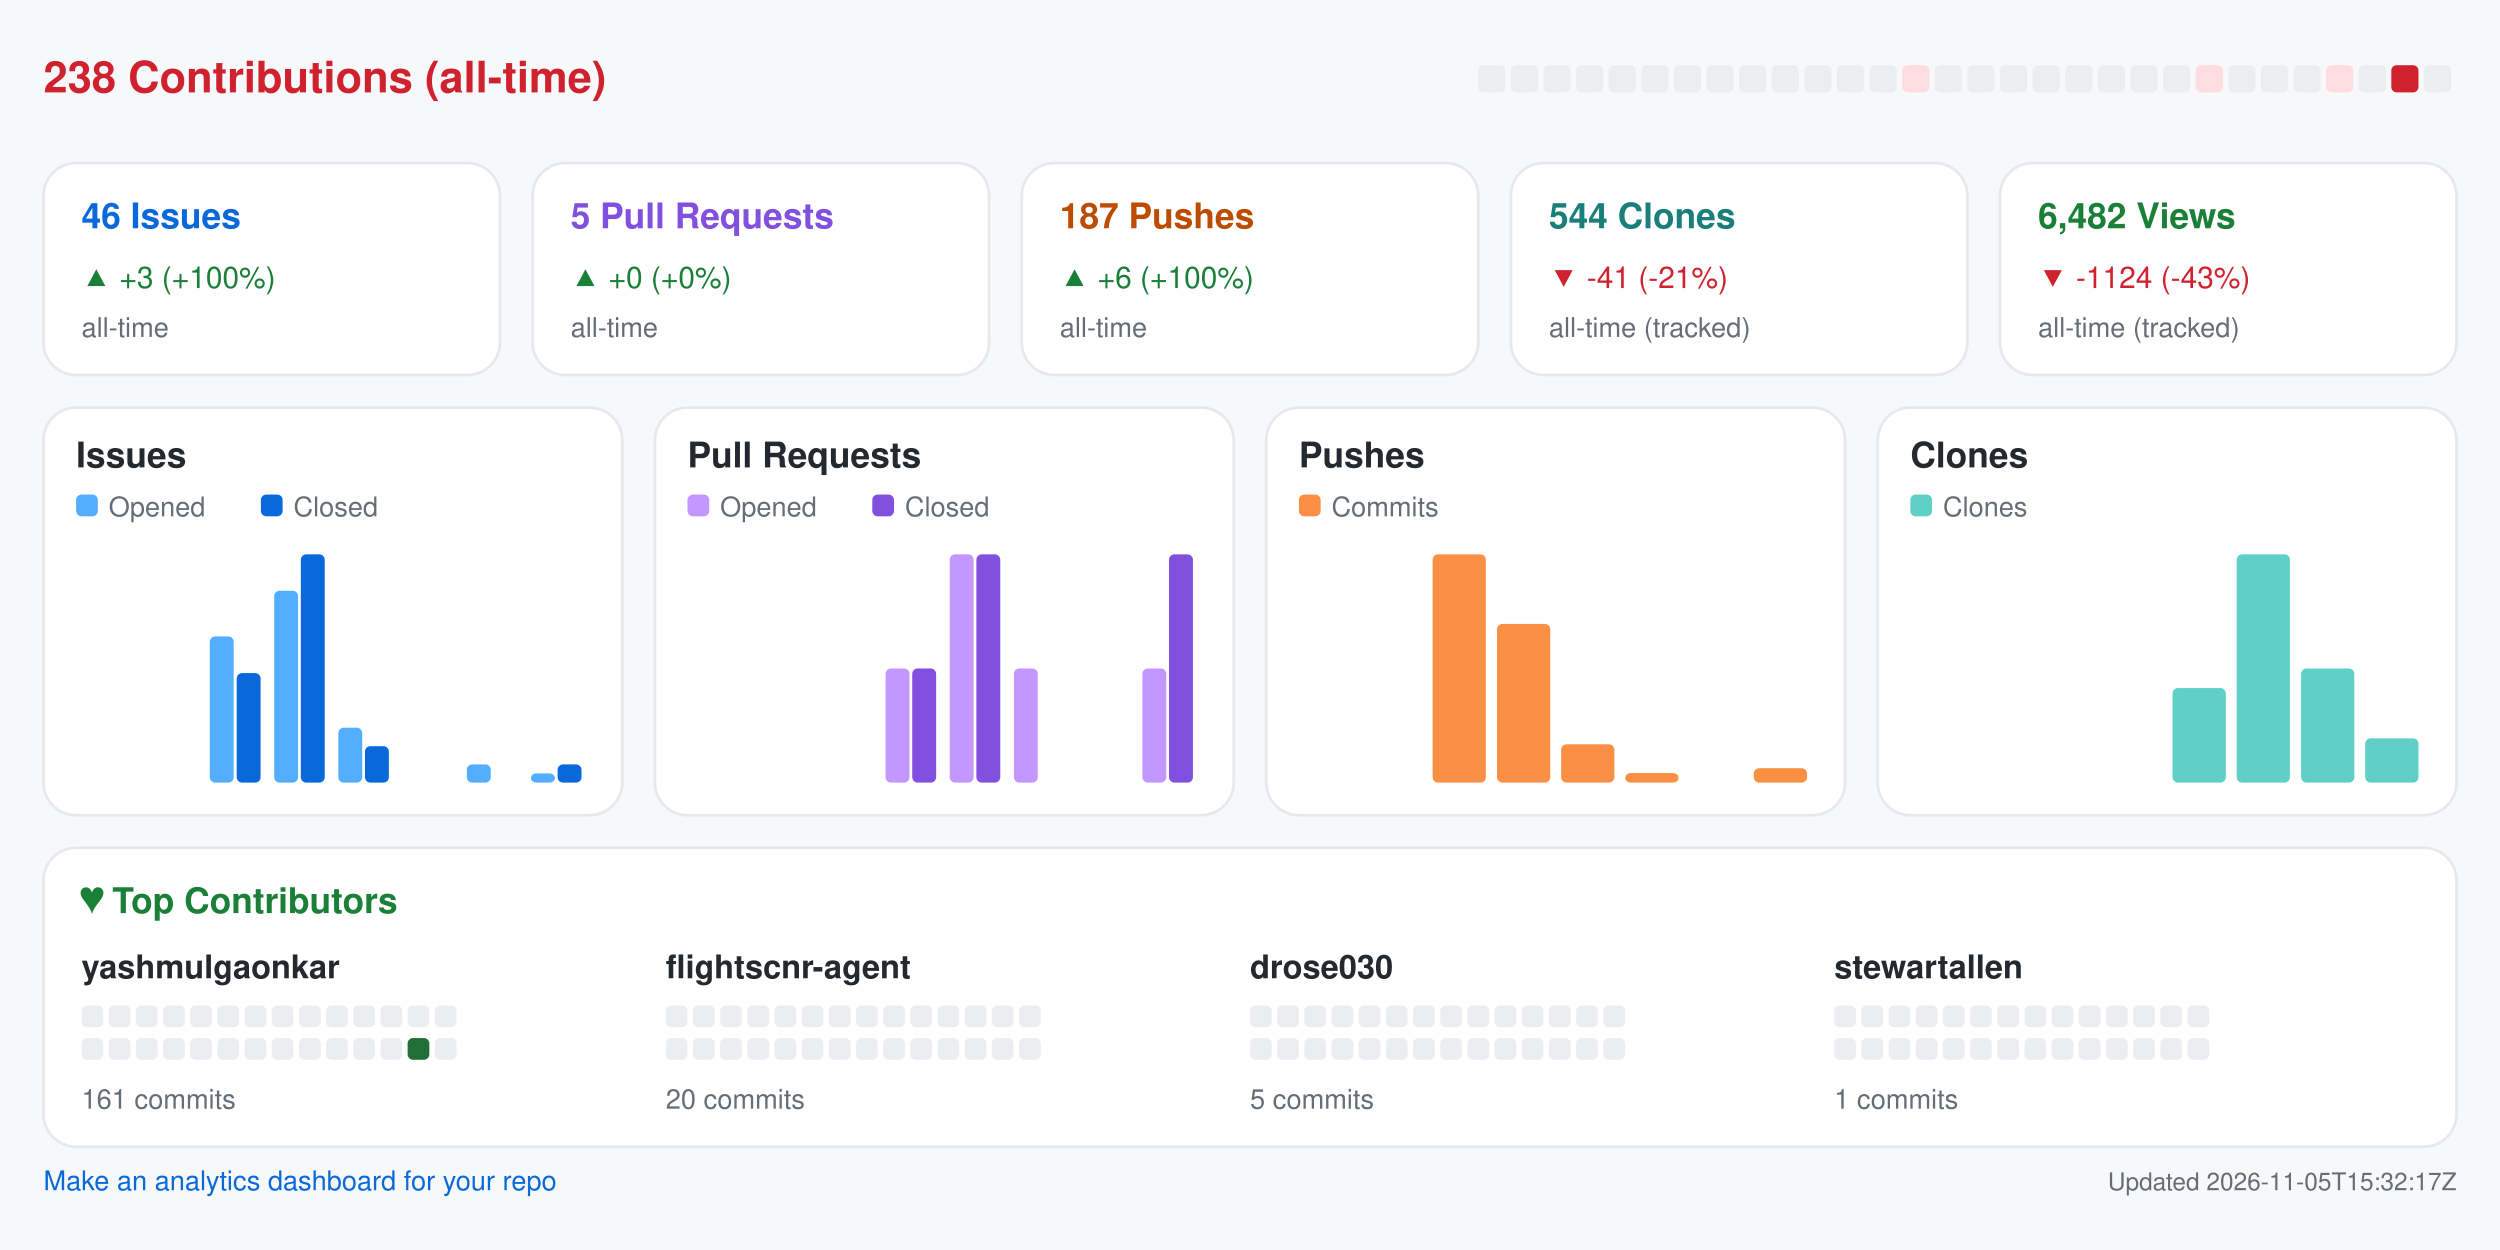
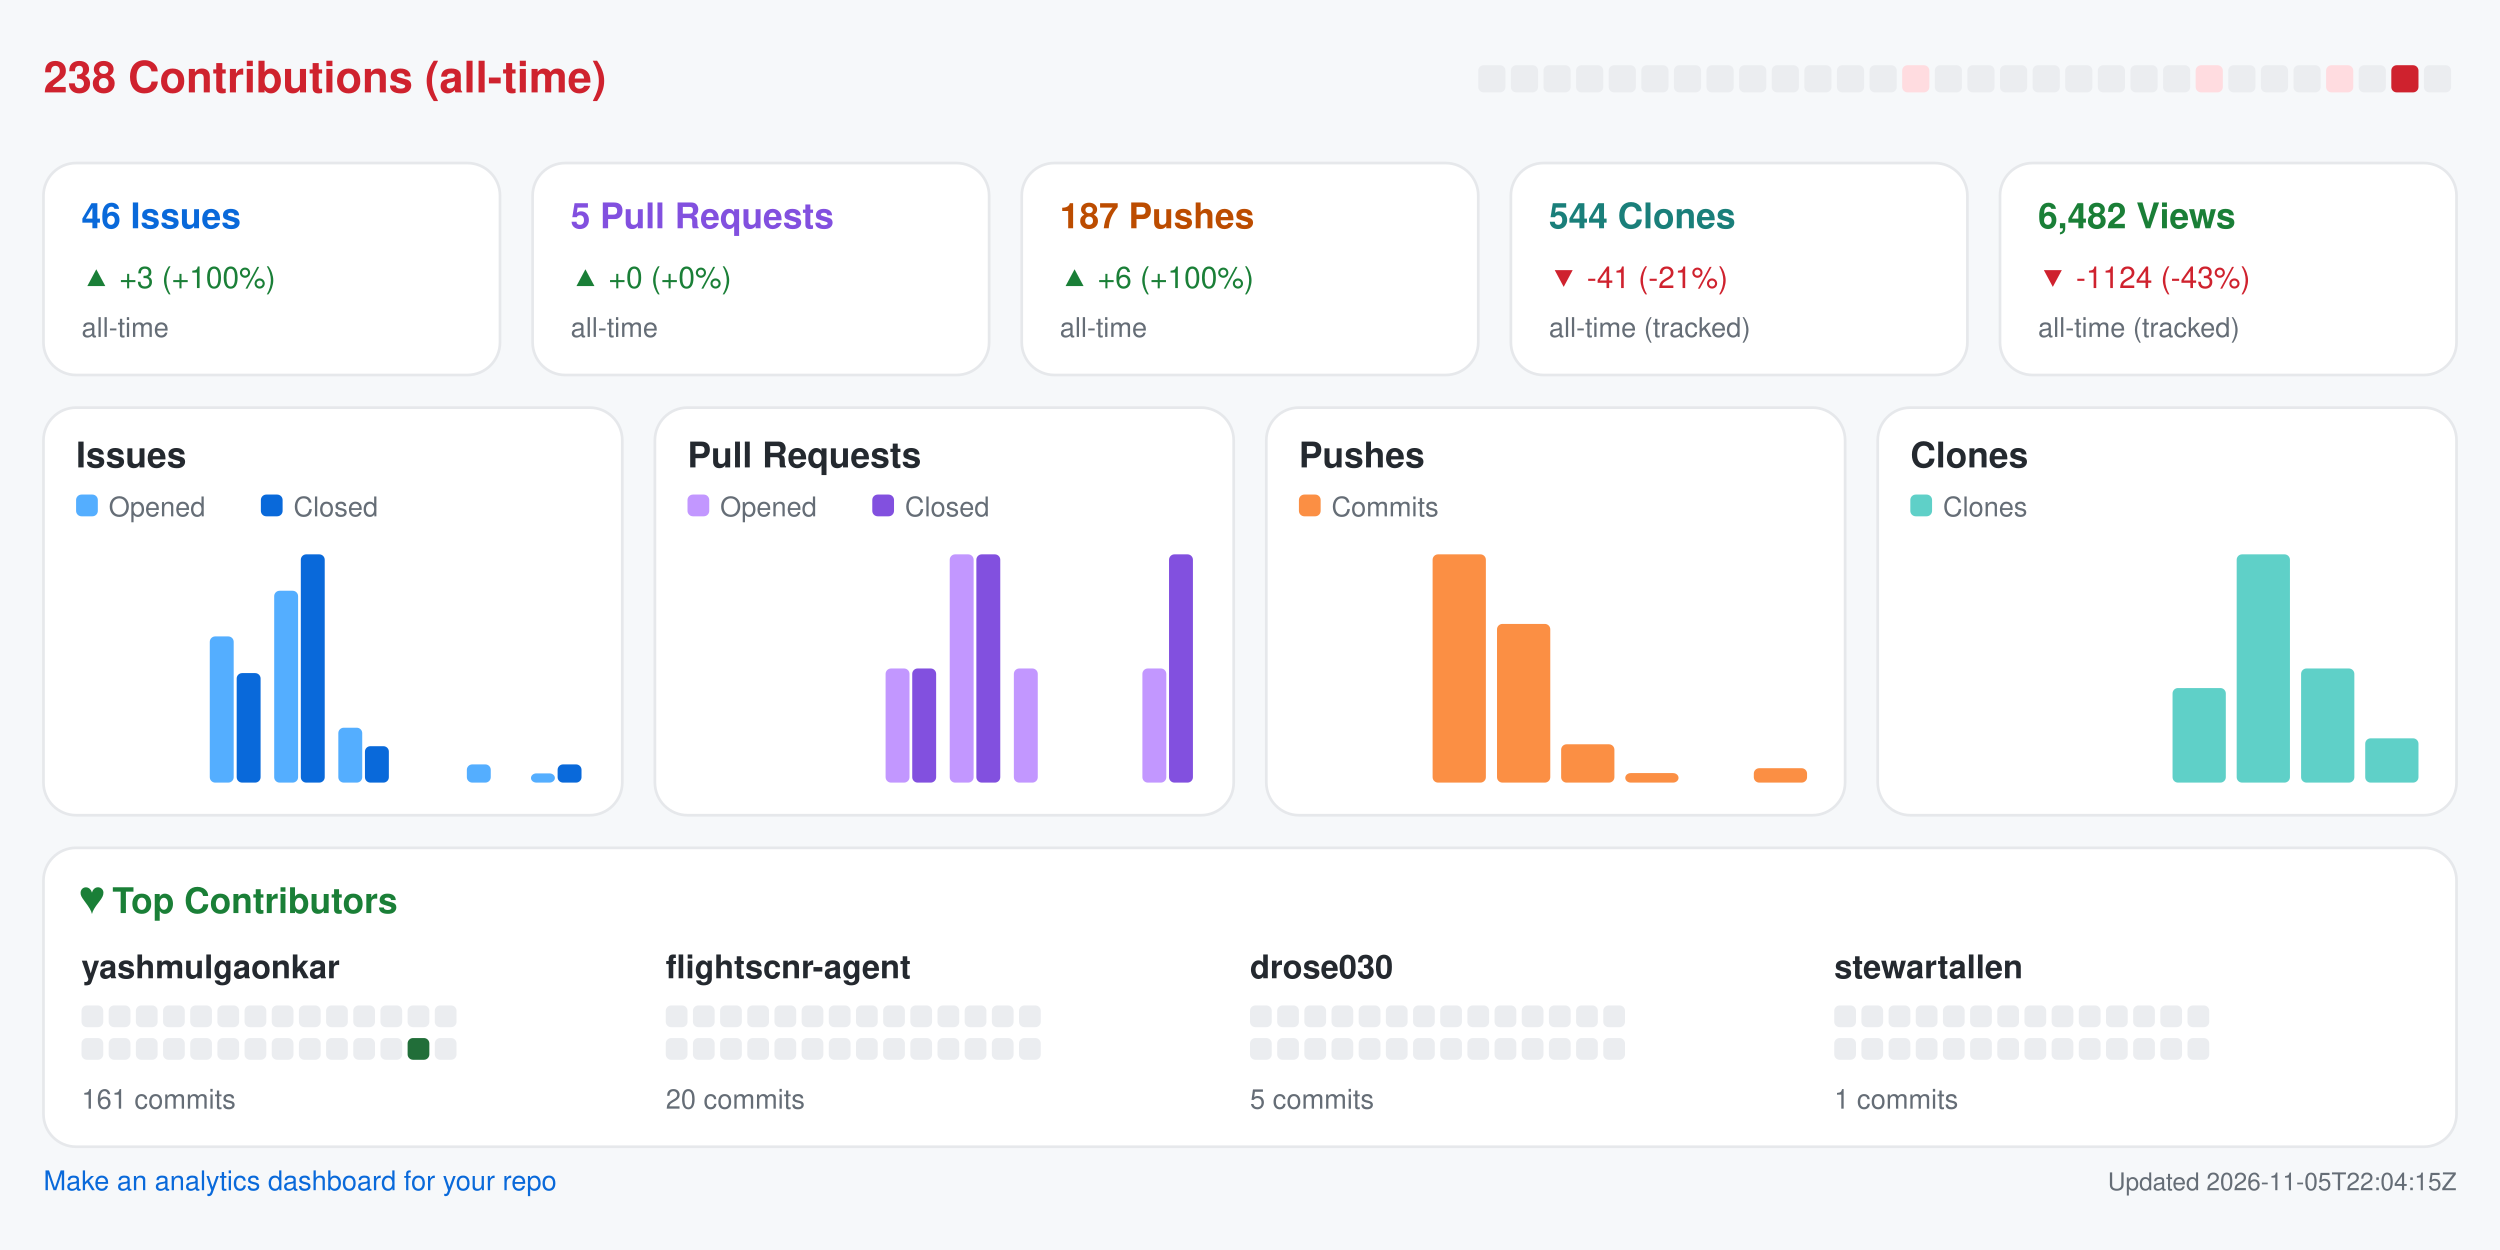
<svg xmlns="http://www.w3.org/2000/svg" width="920" height="460" viewBox="0 0 920 460" role="img" aria-label="Repository analytics for yashmulgaonkar/FlightScnr">
  <rect x="0.0" y="0.0" width="920.0" height="460.0" rx="0" fill="#f6f8fa" />
  <text x="16.0" y="34.0" fill="#cf222e" font-size="16" font-family="-apple-system,BlinkMacSystemFont,Segoe UI,Helvetica,Arial,sans-serif" font-weight="600" text-anchor="start">238 Contributions (all-time)</text>
  <rect x="544.0" y="24.0" width="10.0" height="10.0" rx="2" fill="#ebedf0" />
  <rect x="556.0" y="24.0" width="10.0" height="10.0" rx="2" fill="#ebedf0" />
  <rect x="568.0" y="24.0" width="10.0" height="10.0" rx="2" fill="#ebedf0" />
  <rect x="580.0" y="24.0" width="10.0" height="10.0" rx="2" fill="#ebedf0" />
  <rect x="592.0" y="24.0" width="10.0" height="10.0" rx="2" fill="#ebedf0" />
  <rect x="604.0" y="24.0" width="10.0" height="10.0" rx="2" fill="#ebedf0" />
  <rect x="616.0" y="24.0" width="10.0" height="10.0" rx="2" fill="#ebedf0" />
  <rect x="628.0" y="24.0" width="10.0" height="10.0" rx="2" fill="#ebedf0" />
  <rect x="640.0" y="24.0" width="10.0" height="10.0" rx="2" fill="#ebedf0" />
  <rect x="652.0" y="24.0" width="10.0" height="10.0" rx="2" fill="#ebedf0" />
  <rect x="664.0" y="24.0" width="10.0" height="10.0" rx="2" fill="#ebedf0" />
  <rect x="676.0" y="24.0" width="10.0" height="10.0" rx="2" fill="#ebedf0" />
  <rect x="688.0" y="24.0" width="10.0" height="10.0" rx="2" fill="#ebedf0" />
  <rect x="700.0" y="24.0" width="10.0" height="10.0" rx="2" fill="#ffdce0" />
  <rect x="712.0" y="24.0" width="10.0" height="10.0" rx="2" fill="#ebedf0" />
  <rect x="724.0" y="24.0" width="10.0" height="10.0" rx="2" fill="#ebedf0" />
  <rect x="736.0" y="24.0" width="10.0" height="10.0" rx="2" fill="#ebedf0" />
  <rect x="748.0" y="24.0" width="10.0" height="10.0" rx="2" fill="#ebedf0" />
  <rect x="760.0" y="24.0" width="10.0" height="10.0" rx="2" fill="#ebedf0" />
  <rect x="772.0" y="24.0" width="10.0" height="10.0" rx="2" fill="#ebedf0" />
  <rect x="784.0" y="24.0" width="10.0" height="10.0" rx="2" fill="#ebedf0" />
  <rect x="796.0" y="24.0" width="10.0" height="10.0" rx="2" fill="#ebedf0" />
  <rect x="808.0" y="24.0" width="10.0" height="10.0" rx="2" fill="#ffdce0" />
  <rect x="820.0" y="24.0" width="10.0" height="10.0" rx="2" fill="#ebedf0" />
  <rect x="832.0" y="24.0" width="10.0" height="10.0" rx="2" fill="#ebedf0" />
  <rect x="844.0" y="24.0" width="10.0" height="10.0" rx="2" fill="#ebedf0" />
  <rect x="856.0" y="24.0" width="10.0" height="10.0" rx="2" fill="#ffdce0" />
  <rect x="868.0" y="24.0" width="10.0" height="10.0" rx="2" fill="#ebedf0" />
  <rect x="880.0" y="24.0" width="10.0" height="10.0" rx="2" fill="#cf222e" />
  <rect x="892.0" y="24.0" width="10.0" height="10.0" rx="2" fill="#ebedf0" />
  <rect x="16.0" y="60.0" width="168.0" height="78.0" rx="12" fill="#ffffff" stroke="#e6e8eb" />
  <text x="30.0" y="84.0" fill="#0969da" font-size="13" font-family="-apple-system,BlinkMacSystemFont,Segoe UI,Helvetica,Arial,sans-serif" font-weight="600" text-anchor="start">46 Issues</text>
  <text x="30.0" y="106.0" fill="#1a7f37" font-size="11" font-family="-apple-system,BlinkMacSystemFont,Segoe UI,Helvetica,Arial,sans-serif" font-weight="400" text-anchor="start">▲ +3 (+100%)</text>
  <text x="30.0" y="124.0" fill="#656d76" font-size="10" font-family="-apple-system,BlinkMacSystemFont,Segoe UI,Helvetica,Arial,sans-serif" font-weight="400" text-anchor="start">all-time</text>
  <rect x="196.0" y="60.0" width="168.0" height="78.0" rx="12" fill="#ffffff" stroke="#e6e8eb" />
  <text x="210.0" y="84.0" fill="#8250df" font-size="13" font-family="-apple-system,BlinkMacSystemFont,Segoe UI,Helvetica,Arial,sans-serif" font-weight="600" text-anchor="start">5 Pull Requests</text>
  <text x="210.0" y="106.0" fill="#1a7f37" font-size="11" font-family="-apple-system,BlinkMacSystemFont,Segoe UI,Helvetica,Arial,sans-serif" font-weight="400" text-anchor="start">▲ +0 (+0%)</text>
  <text x="210.0" y="124.0" fill="#656d76" font-size="10" font-family="-apple-system,BlinkMacSystemFont,Segoe UI,Helvetica,Arial,sans-serif" font-weight="400" text-anchor="start">all-time</text>
  <rect x="376.0" y="60.0" width="168.0" height="78.0" rx="12" fill="#ffffff" stroke="#e6e8eb" />
  <text x="390.0" y="84.0" fill="#bc4c00" font-size="13" font-family="-apple-system,BlinkMacSystemFont,Segoe UI,Helvetica,Arial,sans-serif" font-weight="600" text-anchor="start">187 Pushes</text>
  <text x="390.0" y="106.0" fill="#1a7f37" font-size="11" font-family="-apple-system,BlinkMacSystemFont,Segoe UI,Helvetica,Arial,sans-serif" font-weight="400" text-anchor="start">▲ +6 (+100%)</text>
  <text x="390.0" y="124.0" fill="#656d76" font-size="10" font-family="-apple-system,BlinkMacSystemFont,Segoe UI,Helvetica,Arial,sans-serif" font-weight="400" text-anchor="start">all-time</text>
  <rect x="556.0" y="60.0" width="168.0" height="78.0" rx="12" fill="#ffffff" stroke="#e6e8eb" />
  <text x="570.0" y="84.0" fill="#1a7f7a" font-size="13" font-family="-apple-system,BlinkMacSystemFont,Segoe UI,Helvetica,Arial,sans-serif" font-weight="600" text-anchor="start">544 Clones</text>
  <text x="570.0" y="106.0" fill="#cf222e" font-size="11" font-family="-apple-system,BlinkMacSystemFont,Segoe UI,Helvetica,Arial,sans-serif" font-weight="400" text-anchor="start">▼ -41 (-21%)</text>
  <text x="570.0" y="124.0" fill="#656d76" font-size="10" font-family="-apple-system,BlinkMacSystemFont,Segoe UI,Helvetica,Arial,sans-serif" font-weight="400" text-anchor="start">all-time (tracked)</text>
  <rect x="736.0" y="60.0" width="168.0" height="78.0" rx="12" fill="#ffffff" stroke="#e6e8eb" />
  <text x="750.0" y="84.0" fill="#1a7f37" font-size="13" font-family="-apple-system,BlinkMacSystemFont,Segoe UI,Helvetica,Arial,sans-serif" font-weight="600" text-anchor="start">6,482 Views</text>
  <text x="750.0" y="106.0" fill="#cf222e" font-size="11" font-family="-apple-system,BlinkMacSystemFont,Segoe UI,Helvetica,Arial,sans-serif" font-weight="400" text-anchor="start">▼ -1124 (-43%)</text>
  <text x="750.0" y="124.0" fill="#656d76" font-size="10" font-family="-apple-system,BlinkMacSystemFont,Segoe UI,Helvetica,Arial,sans-serif" font-weight="400" text-anchor="start">all-time (tracked)</text>
  <rect x="16.0" y="150.0" width="213.0" height="150.0" rx="12" fill="#ffffff" stroke="#e6e8eb" />
  <text x="28.0" y="172.0" fill="#24292f" font-size="13" font-family="-apple-system,BlinkMacSystemFont,Segoe UI,Helvetica,Arial,sans-serif" font-weight="600" text-anchor="start">Issues</text>
  <rect x="28.0" y="182.0" width="8.0" height="8.0" rx="2" fill="#54aeff" />
  <text x="40.0" y="190.0" fill="#656d76" font-size="10" font-family="-apple-system,BlinkMacSystemFont,Segoe UI,Helvetica,Arial,sans-serif" font-weight="400" text-anchor="start">Opened</text>
  <rect x="96.0" y="182.0" width="8.0" height="8.0" rx="2" fill="#0969da" />
  <text x="108.0" y="190.0" fill="#656d76" font-size="10" font-family="-apple-system,BlinkMacSystemFont,Segoe UI,Helvetica,Arial,sans-serif" font-weight="400" text-anchor="start">Closed</text>
  <rect x="30.0" y="288.0" width="8.8" height="0.0" rx="2" fill="#54aeff" />
  <rect x="39.8" y="288.0" width="8.8" height="0.0" rx="2" fill="#0969da" />
  <rect x="53.6" y="288.0" width="8.8" height="0.0" rx="2" fill="#54aeff" />
  <rect x="63.4" y="288.0" width="8.8" height="0.0" rx="2" fill="#0969da" />
  <rect x="77.2" y="234.2" width="8.8" height="53.8" rx="2" fill="#54aeff" />
  <rect x="87.1" y="247.7" width="8.8" height="40.3" rx="2" fill="#0969da" />
  <rect x="100.9" y="217.4" width="8.8" height="70.6" rx="2" fill="#54aeff" />
  <rect x="110.7" y="204.0" width="8.8" height="84.0" rx="2" fill="#0969da" />
  <rect x="124.5" y="267.8" width="8.8" height="20.2" rx="2" fill="#54aeff" />
  <rect x="134.3" y="274.6" width="8.8" height="13.4" rx="2" fill="#0969da" />
  <rect x="148.1" y="288.0" width="8.8" height="0.0" rx="2" fill="#54aeff" />
  <rect x="157.9" y="288.0" width="8.8" height="0.0" rx="2" fill="#0969da" />
  <rect x="171.8" y="281.3" width="8.8" height="6.7" rx="2" fill="#54aeff" />
  <rect x="181.6" y="288.0" width="8.8" height="0.0" rx="2" fill="#0969da" />
  <rect x="195.4" y="284.6" width="8.8" height="3.4" rx="2" fill="#54aeff" />
  <rect x="205.2" y="281.3" width="8.8" height="6.7" rx="2" fill="#0969da" />
  <rect x="241.0" y="150.0" width="213.0" height="150.0" rx="12" fill="#ffffff" stroke="#e6e8eb" />
  <text x="253.0" y="172.0" fill="#24292f" font-size="13" font-family="-apple-system,BlinkMacSystemFont,Segoe UI,Helvetica,Arial,sans-serif" font-weight="600" text-anchor="start">Pull Requests</text>
  <rect x="253.0" y="182.0" width="8.0" height="8.0" rx="2" fill="#c297ff" />
  <text x="265.0" y="190.0" fill="#656d76" font-size="10" font-family="-apple-system,BlinkMacSystemFont,Segoe UI,Helvetica,Arial,sans-serif" font-weight="400" text-anchor="start">Opened</text>
  <rect x="321.0" y="182.0" width="8.0" height="8.0" rx="2" fill="#8250df" />
  <text x="333.0" y="190.0" fill="#656d76" font-size="10" font-family="-apple-system,BlinkMacSystemFont,Segoe UI,Helvetica,Arial,sans-serif" font-weight="400" text-anchor="start">Closed</text>
  <rect x="255.0" y="288.0" width="8.8" height="0.0" rx="2" fill="#c297ff" />
  <rect x="264.8" y="288.0" width="8.8" height="0.0" rx="2" fill="#8250df" />
  <rect x="278.6" y="288.0" width="8.8" height="0.0" rx="2" fill="#c297ff" />
  <rect x="288.4" y="288.0" width="8.8" height="0.0" rx="2" fill="#8250df" />
  <rect x="302.2" y="288.0" width="8.8" height="0.0" rx="2" fill="#c297ff" />
  <rect x="312.1" y="288.0" width="8.8" height="0.0" rx="2" fill="#8250df" />
  <rect x="325.9" y="246.0" width="8.8" height="42.0" rx="2" fill="#c297ff" />
  <rect x="335.7" y="246.0" width="8.8" height="42.0" rx="2" fill="#8250df" />
  <rect x="349.5" y="204.0" width="8.8" height="84.0" rx="2" fill="#c297ff" />
  <rect x="359.3" y="204.0" width="8.8" height="84.0" rx="2" fill="#8250df" />
  <rect x="373.1" y="246.0" width="8.8" height="42.0" rx="2" fill="#c297ff" />
  <rect x="382.9" y="288.0" width="8.8" height="0.0" rx="2" fill="#8250df" />
  <rect x="396.8" y="288.0" width="8.8" height="0.0" rx="2" fill="#c297ff" />
  <rect x="406.6" y="288.0" width="8.8" height="0.0" rx="2" fill="#8250df" />
  <rect x="420.4" y="246.0" width="8.8" height="42.0" rx="2" fill="#c297ff" />
  <rect x="430.2" y="204.0" width="8.8" height="84.0" rx="2" fill="#8250df" />
  <rect x="466.0" y="150.0" width="213.0" height="150.0" rx="12" fill="#ffffff" stroke="#e6e8eb" />
  <text x="478.0" y="172.0" fill="#24292f" font-size="13" font-family="-apple-system,BlinkMacSystemFont,Segoe UI,Helvetica,Arial,sans-serif" font-weight="600" text-anchor="start">Pushes</text>
  <rect x="478.0" y="182.0" width="8.0" height="8.0" rx="2" fill="#fb8f44" />
  <text x="490.0" y="190.0" fill="#656d76" font-size="10" font-family="-apple-system,BlinkMacSystemFont,Segoe UI,Helvetica,Arial,sans-serif" font-weight="400" text-anchor="start">Commits</text>
  <rect x="480.0" y="288.0" width="19.6" height="0.0" rx="2" fill="#fb8f44" />
  <rect x="503.6" y="288.0" width="19.6" height="0.0" rx="2" fill="#fb8f44" />
  <rect x="527.2" y="204.0" width="19.6" height="84.0" rx="2" fill="#fb8f44" />
  <rect x="550.9" y="229.6" width="19.6" height="58.4" rx="2" fill="#fb8f44" />
  <rect x="574.5" y="273.9" width="19.6" height="14.1" rx="2" fill="#fb8f44" />
  <rect x="598.1" y="284.5" width="19.6" height="3.5" rx="2" fill="#fb8f44" />
  <rect x="621.8" y="288.0" width="19.6" height="0.0" rx="2" fill="#fb8f44" />
  <rect x="645.4" y="282.7" width="19.6" height="5.3" rx="2" fill="#fb8f44" />
  <rect x="691.0" y="150.0" width="213.0" height="150.0" rx="12" fill="#ffffff" stroke="#e6e8eb" />
  <text x="703.0" y="172.0" fill="#24292f" font-size="13" font-family="-apple-system,BlinkMacSystemFont,Segoe UI,Helvetica,Arial,sans-serif" font-weight="600" text-anchor="start">Clones</text>
  <rect x="703.0" y="182.0" width="8.0" height="8.0" rx="2" fill="#5fd0c8" />
  <text x="715.0" y="190.0" fill="#656d76" font-size="10" font-family="-apple-system,BlinkMacSystemFont,Segoe UI,Helvetica,Arial,sans-serif" font-weight="400" text-anchor="start">Clones</text>
  <rect x="705.0" y="288.0" width="19.6" height="0.0" rx="2" fill="#5fd0c8" />
  <rect x="728.6" y="288.0" width="19.6" height="0.0" rx="2" fill="#5fd0c8" />
  <rect x="752.2" y="288.0" width="19.6" height="0.0" rx="2" fill="#5fd0c8" />
  <rect x="775.9" y="288.0" width="19.6" height="0.0" rx="2" fill="#5fd0c8" />
  <rect x="799.5" y="253.2" width="19.6" height="34.8" rx="2" fill="#5fd0c8" />
  <rect x="823.1" y="204.0" width="19.6" height="84.0" rx="2" fill="#5fd0c8" />
  <rect x="846.8" y="246.0" width="19.6" height="42.0" rx="2" fill="#5fd0c8" />
  <rect x="870.4" y="271.7" width="19.6" height="16.3" rx="2" fill="#5fd0c8" />
  <rect x="16.0" y="312.0" width="888.0" height="110.0" rx="12" fill="#ffffff" stroke="#e6e8eb" />
  <text x="30.0" y="336.0" fill="#1a7f37" font-size="13" font-family="-apple-system,BlinkMacSystemFont,Segoe UI,Helvetica,Arial,sans-serif" font-weight="600" text-anchor="start">♥  Top Contributors</text>
  <text x="30.0" y="360.0" fill="#24292f" font-size="12" font-family="-apple-system,BlinkMacSystemFont,Segoe UI,Helvetica,Arial,sans-serif" font-weight="600" text-anchor="start">yashmulgaonkar</text>
  <rect x="30.0" y="370.0" width="8.0" height="8.0" rx="2" fill="#ebedf0" />
  <rect x="40.0" y="370.0" width="8.0" height="8.0" rx="2" fill="#ebedf0" />
  <rect x="50.0" y="370.0" width="8.0" height="8.0" rx="2" fill="#ebedf0" />
  <rect x="60.0" y="370.0" width="8.0" height="8.0" rx="2" fill="#ebedf0" />
  <rect x="70.0" y="370.0" width="8.0" height="8.0" rx="2" fill="#ebedf0" />
  <rect x="80.0" y="370.0" width="8.0" height="8.0" rx="2" fill="#ebedf0" />
  <rect x="90.0" y="370.0" width="8.0" height="8.0" rx="2" fill="#ebedf0" />
  <rect x="100.0" y="370.0" width="8.0" height="8.0" rx="2" fill="#ebedf0" />
  <rect x="110.0" y="370.0" width="8.0" height="8.0" rx="2" fill="#ebedf0" />
  <rect x="120.0" y="370.0" width="8.0" height="8.0" rx="2" fill="#ebedf0" />
  <rect x="130.0" y="370.0" width="8.0" height="8.0" rx="2" fill="#ebedf0" />
  <rect x="140.0" y="370.0" width="8.0" height="8.0" rx="2" fill="#ebedf0" />
  <rect x="150.0" y="370.0" width="8.0" height="8.0" rx="2" fill="#ebedf0" />
  <rect x="160.0" y="370.0" width="8.0" height="8.0" rx="2" fill="#ebedf0" />
  <rect x="30.0" y="382.0" width="8.0" height="8.0" rx="2" fill="#ebedf0" />
  <rect x="40.0" y="382.0" width="8.0" height="8.0" rx="2" fill="#ebedf0" />
  <rect x="50.0" y="382.0" width="8.0" height="8.0" rx="2" fill="#ebedf0" />
  <rect x="60.0" y="382.0" width="8.0" height="8.0" rx="2" fill="#ebedf0" />
  <rect x="70.0" y="382.0" width="8.0" height="8.0" rx="2" fill="#ebedf0" />
  <rect x="80.0" y="382.0" width="8.0" height="8.0" rx="2" fill="#ebedf0" />
  <rect x="90.0" y="382.0" width="8.0" height="8.0" rx="2" fill="#ebedf0" />
  <rect x="100.0" y="382.0" width="8.0" height="8.0" rx="2" fill="#ebedf0" />
  <rect x="110.0" y="382.0" width="8.0" height="8.0" rx="2" fill="#ebedf0" />
  <rect x="120.0" y="382.0" width="8.0" height="8.0" rx="2" fill="#ebedf0" />
  <rect x="130.0" y="382.0" width="8.0" height="8.0" rx="2" fill="#ebedf0" />
  <rect x="140.0" y="382.0" width="8.0" height="8.0" rx="2" fill="#ebedf0" />
  <rect x="150.0" y="382.0" width="8.0" height="8.0" rx="2" fill="#216e39" />
  <rect x="160.0" y="382.0" width="8.0" height="8.0" rx="2" fill="#ebedf0" />
  <text x="30.0" y="408.0" fill="#656d76" font-size="10" font-family="-apple-system,BlinkMacSystemFont,Segoe UI,Helvetica,Arial,sans-serif" font-weight="400" text-anchor="start">161 commits</text>
  <text x="245.0" y="360.0" fill="#24292f" font-size="12" font-family="-apple-system,BlinkMacSystemFont,Segoe UI,Helvetica,Arial,sans-serif" font-weight="600" text-anchor="start">flightscnr-agent</text>
  <rect x="245.0" y="370.0" width="8.0" height="8.0" rx="2" fill="#ebedf0" />
  <rect x="255.0" y="370.0" width="8.0" height="8.0" rx="2" fill="#ebedf0" />
  <rect x="265.0" y="370.0" width="8.0" height="8.0" rx="2" fill="#ebedf0" />
  <rect x="275.0" y="370.0" width="8.0" height="8.0" rx="2" fill="#ebedf0" />
  <rect x="285.0" y="370.0" width="8.0" height="8.0" rx="2" fill="#ebedf0" />
  <rect x="295.0" y="370.0" width="8.0" height="8.0" rx="2" fill="#ebedf0" />
  <rect x="305.0" y="370.0" width="8.0" height="8.0" rx="2" fill="#ebedf0" />
  <rect x="315.0" y="370.0" width="8.0" height="8.0" rx="2" fill="#ebedf0" />
  <rect x="325.0" y="370.0" width="8.0" height="8.0" rx="2" fill="#ebedf0" />
  <rect x="335.0" y="370.0" width="8.0" height="8.0" rx="2" fill="#ebedf0" />
  <rect x="345.0" y="370.0" width="8.0" height="8.0" rx="2" fill="#ebedf0" />
  <rect x="355.0" y="370.0" width="8.0" height="8.0" rx="2" fill="#ebedf0" />
  <rect x="365.0" y="370.0" width="8.0" height="8.0" rx="2" fill="#ebedf0" />
  <rect x="375.0" y="370.0" width="8.0" height="8.0" rx="2" fill="#ebedf0" />
  <rect x="245.0" y="382.0" width="8.0" height="8.0" rx="2" fill="#ebedf0" />
  <rect x="255.0" y="382.0" width="8.0" height="8.0" rx="2" fill="#ebedf0" />
  <rect x="265.0" y="382.0" width="8.0" height="8.0" rx="2" fill="#ebedf0" />
  <rect x="275.0" y="382.0" width="8.0" height="8.0" rx="2" fill="#ebedf0" />
  <rect x="285.0" y="382.0" width="8.0" height="8.0" rx="2" fill="#ebedf0" />
  <rect x="295.0" y="382.0" width="8.0" height="8.0" rx="2" fill="#ebedf0" />
  <rect x="305.0" y="382.0" width="8.0" height="8.0" rx="2" fill="#ebedf0" />
  <rect x="315.0" y="382.0" width="8.0" height="8.0" rx="2" fill="#ebedf0" />
  <rect x="325.0" y="382.0" width="8.0" height="8.0" rx="2" fill="#ebedf0" />
  <rect x="335.0" y="382.0" width="8.0" height="8.0" rx="2" fill="#ebedf0" />
  <rect x="345.0" y="382.0" width="8.0" height="8.0" rx="2" fill="#ebedf0" />
  <rect x="355.0" y="382.0" width="8.0" height="8.0" rx="2" fill="#ebedf0" />
  <rect x="365.0" y="382.0" width="8.0" height="8.0" rx="2" fill="#ebedf0" />
  <rect x="375.0" y="382.0" width="8.0" height="8.0" rx="2" fill="#ebedf0" />
  <text x="245.0" y="408.0" fill="#656d76" font-size="10" font-family="-apple-system,BlinkMacSystemFont,Segoe UI,Helvetica,Arial,sans-serif" font-weight="400" text-anchor="start">20 commits</text>
  <text x="460.0" y="360.0" fill="#24292f" font-size="12" font-family="-apple-system,BlinkMacSystemFont,Segoe UI,Helvetica,Arial,sans-serif" font-weight="600" text-anchor="start">drose030</text>
  <rect x="460.0" y="370.0" width="8.0" height="8.0" rx="2" fill="#ebedf0" />
  <rect x="470.0" y="370.0" width="8.0" height="8.0" rx="2" fill="#ebedf0" />
  <rect x="480.0" y="370.0" width="8.0" height="8.0" rx="2" fill="#ebedf0" />
  <rect x="490.0" y="370.0" width="8.0" height="8.0" rx="2" fill="#ebedf0" />
  <rect x="500.0" y="370.0" width="8.0" height="8.0" rx="2" fill="#ebedf0" />
  <rect x="510.0" y="370.0" width="8.0" height="8.0" rx="2" fill="#ebedf0" />
  <rect x="520.0" y="370.0" width="8.0" height="8.0" rx="2" fill="#ebedf0" />
  <rect x="530.0" y="370.0" width="8.0" height="8.0" rx="2" fill="#ebedf0" />
  <rect x="540.0" y="370.0" width="8.0" height="8.0" rx="2" fill="#ebedf0" />
  <rect x="550.0" y="370.0" width="8.0" height="8.0" rx="2" fill="#ebedf0" />
  <rect x="560.0" y="370.0" width="8.0" height="8.0" rx="2" fill="#ebedf0" />
  <rect x="570.0" y="370.0" width="8.0" height="8.0" rx="2" fill="#ebedf0" />
  <rect x="580.0" y="370.0" width="8.0" height="8.0" rx="2" fill="#ebedf0" />
  <rect x="590.0" y="370.0" width="8.0" height="8.0" rx="2" fill="#ebedf0" />
  <rect x="460.0" y="382.0" width="8.0" height="8.0" rx="2" fill="#ebedf0" />
  <rect x="470.0" y="382.0" width="8.0" height="8.0" rx="2" fill="#ebedf0" />
  <rect x="480.0" y="382.0" width="8.0" height="8.0" rx="2" fill="#ebedf0" />
  <rect x="490.0" y="382.0" width="8.0" height="8.0" rx="2" fill="#ebedf0" />
  <rect x="500.0" y="382.0" width="8.0" height="8.0" rx="2" fill="#ebedf0" />
  <rect x="510.0" y="382.0" width="8.0" height="8.0" rx="2" fill="#ebedf0" />
  <rect x="520.0" y="382.0" width="8.0" height="8.0" rx="2" fill="#ebedf0" />
  <rect x="530.0" y="382.0" width="8.0" height="8.0" rx="2" fill="#ebedf0" />
  <rect x="540.0" y="382.0" width="8.0" height="8.0" rx="2" fill="#ebedf0" />
  <rect x="550.0" y="382.0" width="8.0" height="8.0" rx="2" fill="#ebedf0" />
  <rect x="560.0" y="382.0" width="8.0" height="8.0" rx="2" fill="#ebedf0" />
  <rect x="570.0" y="382.0" width="8.0" height="8.0" rx="2" fill="#ebedf0" />
  <rect x="580.0" y="382.0" width="8.0" height="8.0" rx="2" fill="#ebedf0" />
  <rect x="590.0" y="382.0" width="8.0" height="8.0" rx="2" fill="#ebedf0" />
  <text x="460.0" y="408.0" fill="#656d76" font-size="10" font-family="-apple-system,BlinkMacSystemFont,Segoe UI,Helvetica,Arial,sans-serif" font-weight="400" text-anchor="start">5 commits</text>
  <text x="675.0" y="360.0" fill="#24292f" font-size="12" font-family="-apple-system,BlinkMacSystemFont,Segoe UI,Helvetica,Arial,sans-serif" font-weight="600" text-anchor="start">stewartallen</text>
  <rect x="675.0" y="370.0" width="8.0" height="8.0" rx="2" fill="#ebedf0" />
  <rect x="685.0" y="370.0" width="8.0" height="8.0" rx="2" fill="#ebedf0" />
  <rect x="695.0" y="370.0" width="8.0" height="8.0" rx="2" fill="#ebedf0" />
  <rect x="705.0" y="370.0" width="8.0" height="8.0" rx="2" fill="#ebedf0" />
  <rect x="715.0" y="370.0" width="8.0" height="8.0" rx="2" fill="#ebedf0" />
  <rect x="725.0" y="370.0" width="8.0" height="8.0" rx="2" fill="#ebedf0" />
  <rect x="735.0" y="370.0" width="8.0" height="8.0" rx="2" fill="#ebedf0" />
  <rect x="745.0" y="370.0" width="8.0" height="8.0" rx="2" fill="#ebedf0" />
  <rect x="755.0" y="370.0" width="8.0" height="8.0" rx="2" fill="#ebedf0" />
  <rect x="765.0" y="370.0" width="8.0" height="8.0" rx="2" fill="#ebedf0" />
  <rect x="775.0" y="370.0" width="8.0" height="8.0" rx="2" fill="#ebedf0" />
  <rect x="785.0" y="370.0" width="8.0" height="8.0" rx="2" fill="#ebedf0" />
  <rect x="795.0" y="370.0" width="8.0" height="8.0" rx="2" fill="#ebedf0" />
  <rect x="805.0" y="370.0" width="8.0" height="8.0" rx="2" fill="#ebedf0" />
  <rect x="675.0" y="382.0" width="8.0" height="8.0" rx="2" fill="#ebedf0" />
  <rect x="685.0" y="382.0" width="8.0" height="8.0" rx="2" fill="#ebedf0" />
  <rect x="695.0" y="382.0" width="8.0" height="8.0" rx="2" fill="#ebedf0" />
  <rect x="705.0" y="382.0" width="8.0" height="8.0" rx="2" fill="#ebedf0" />
  <rect x="715.0" y="382.0" width="8.0" height="8.0" rx="2" fill="#ebedf0" />
  <rect x="725.0" y="382.0" width="8.0" height="8.0" rx="2" fill="#ebedf0" />
  <rect x="735.0" y="382.0" width="8.0" height="8.0" rx="2" fill="#ebedf0" />
  <rect x="745.0" y="382.0" width="8.0" height="8.0" rx="2" fill="#ebedf0" />
  <rect x="755.0" y="382.0" width="8.0" height="8.0" rx="2" fill="#ebedf0" />
  <rect x="765.0" y="382.0" width="8.0" height="8.0" rx="2" fill="#ebedf0" />
  <rect x="775.0" y="382.0" width="8.0" height="8.0" rx="2" fill="#ebedf0" />
  <rect x="785.0" y="382.0" width="8.0" height="8.0" rx="2" fill="#ebedf0" />
  <rect x="795.0" y="382.0" width="8.0" height="8.0" rx="2" fill="#ebedf0" />
  <rect x="805.0" y="382.0" width="8.0" height="8.0" rx="2" fill="#ebedf0" />
  <text x="675.0" y="408.0" fill="#656d76" font-size="10" font-family="-apple-system,BlinkMacSystemFont,Segoe UI,Helvetica,Arial,sans-serif" font-weight="400" text-anchor="start">1 commits</text>
  <a href="https://github.com/yashmulgaonkar/repo-analytics" target="_blank" rel="noopener noreferrer">
    <text x="16.0" y="438.0" fill="#0969da" font-size="10" font-family="-apple-system,BlinkMacSystemFont,Segoe UI,Helvetica,Arial,sans-serif" font-weight="400" text-anchor="start">Make an analytics dashboard for your repo</text>
  </a>
-   <text x="904.0" y="438.0" fill="#656d76" font-size="9" font-family="-apple-system,BlinkMacSystemFont,Segoe UI,Helvetica,Arial,sans-serif" font-weight="400" text-anchor="end">Updated 2026-11-05T15:32:17Z</text>
+   <text x="904.0" y="438.0" fill="#656d76" font-size="9" font-family="-apple-system,BlinkMacSystemFont,Segoe UI,Helvetica,Arial,sans-serif" font-weight="400" text-anchor="end">Updated 2026-11-05T22:04:15Z</text>
</svg>
